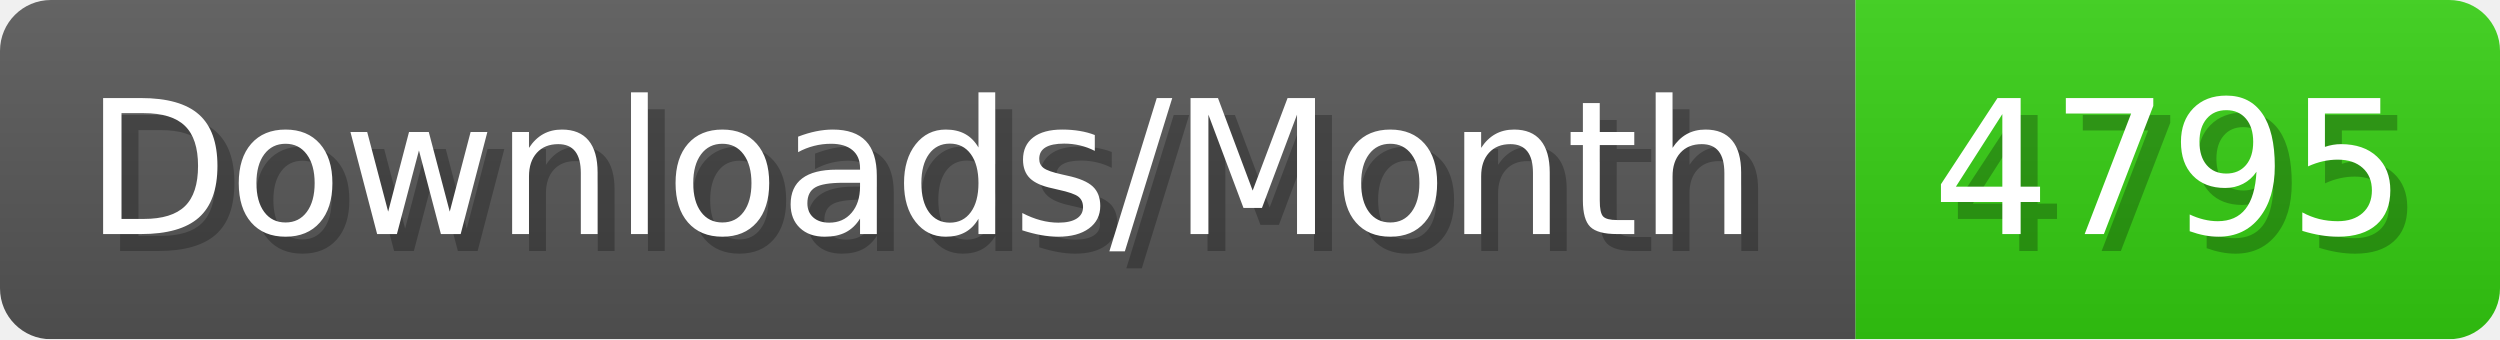
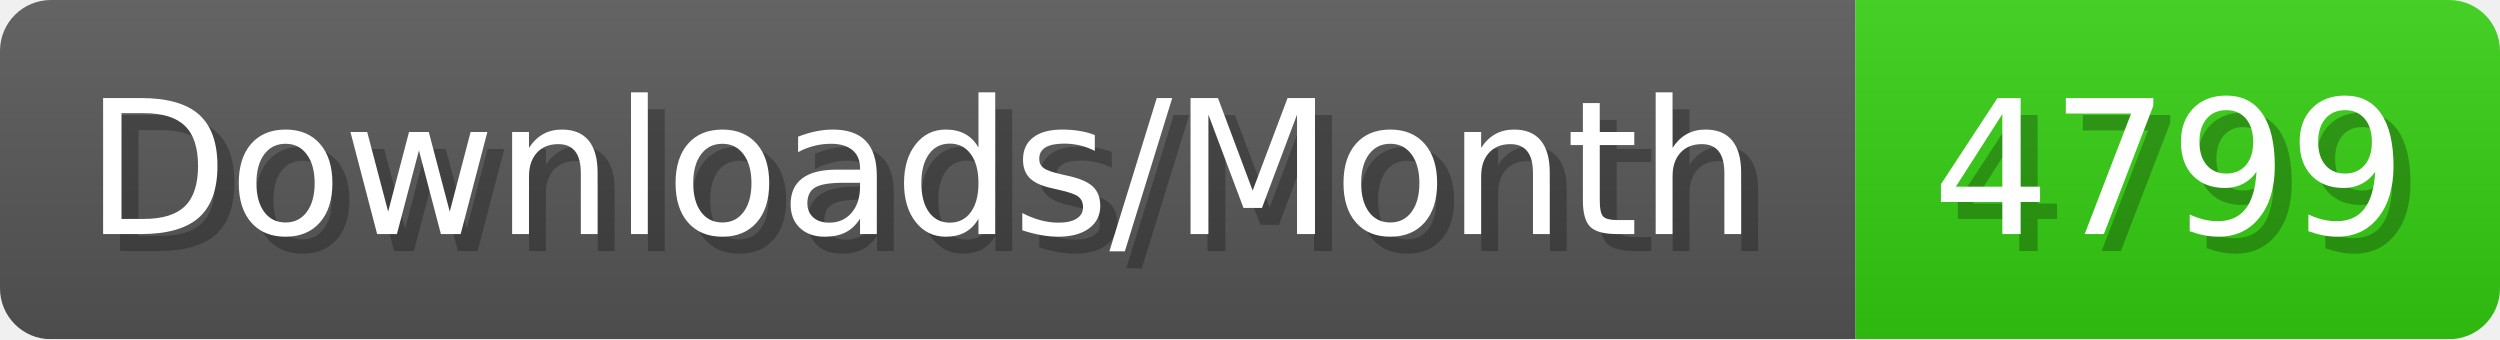
- <svg xmlns="http://www.w3.org/2000/svg" width="147.4" height="20" viewBox="0 0 1474 200" role="img" aria-label="Downloads/Month: 4795">
+ <svg xmlns="http://www.w3.org/2000/svg" width="147.4" height="20" viewBox="0 0 1474 200" role="img" aria-label="Downloads/Month: 4799">
  <linearGradient id="YlXUI" x2="0" y2="100%">
    <stop offset="0" stop-opacity=".1" stop-color="#EEE" />
    <stop offset="1" stop-opacity=".1" />
  </linearGradient>
  <mask id="JHhop">
    <rect width="1474" height="200" rx="30" fill="#FFF" />
  </mask>
  <g mask="url(#JHhop)">
    <rect width="1094" height="200" fill="#555" />
    <rect width="380" height="200" fill="#3C1" x="1094" />
    <rect width="1474" height="200" fill="url(#YlXUI)" />
  </g>
  <g aria-hidden="true" fill="#fff" text-anchor="start" font-family="Verdana,DejaVu Sans,sans-serif" font-size="110">
    <text x="60" y="148" textLength="994" fill="#000" opacity="0.25">Downloads/Month</text>
    <text x="50" y="138" textLength="994">Downloads/Month</text>
-     <text x="1149" y="148" textLength="280" fill="#000" opacity="0.25">4795</text>
-     <text x="1139" y="138" textLength="280">4795</text>
+     <text x="1149" y="148" textLength="280" fill="#000" opacity="0.25">4799</text>
+     <text x="1139" y="138" textLength="280">4799</text>
  </g>
</svg>
